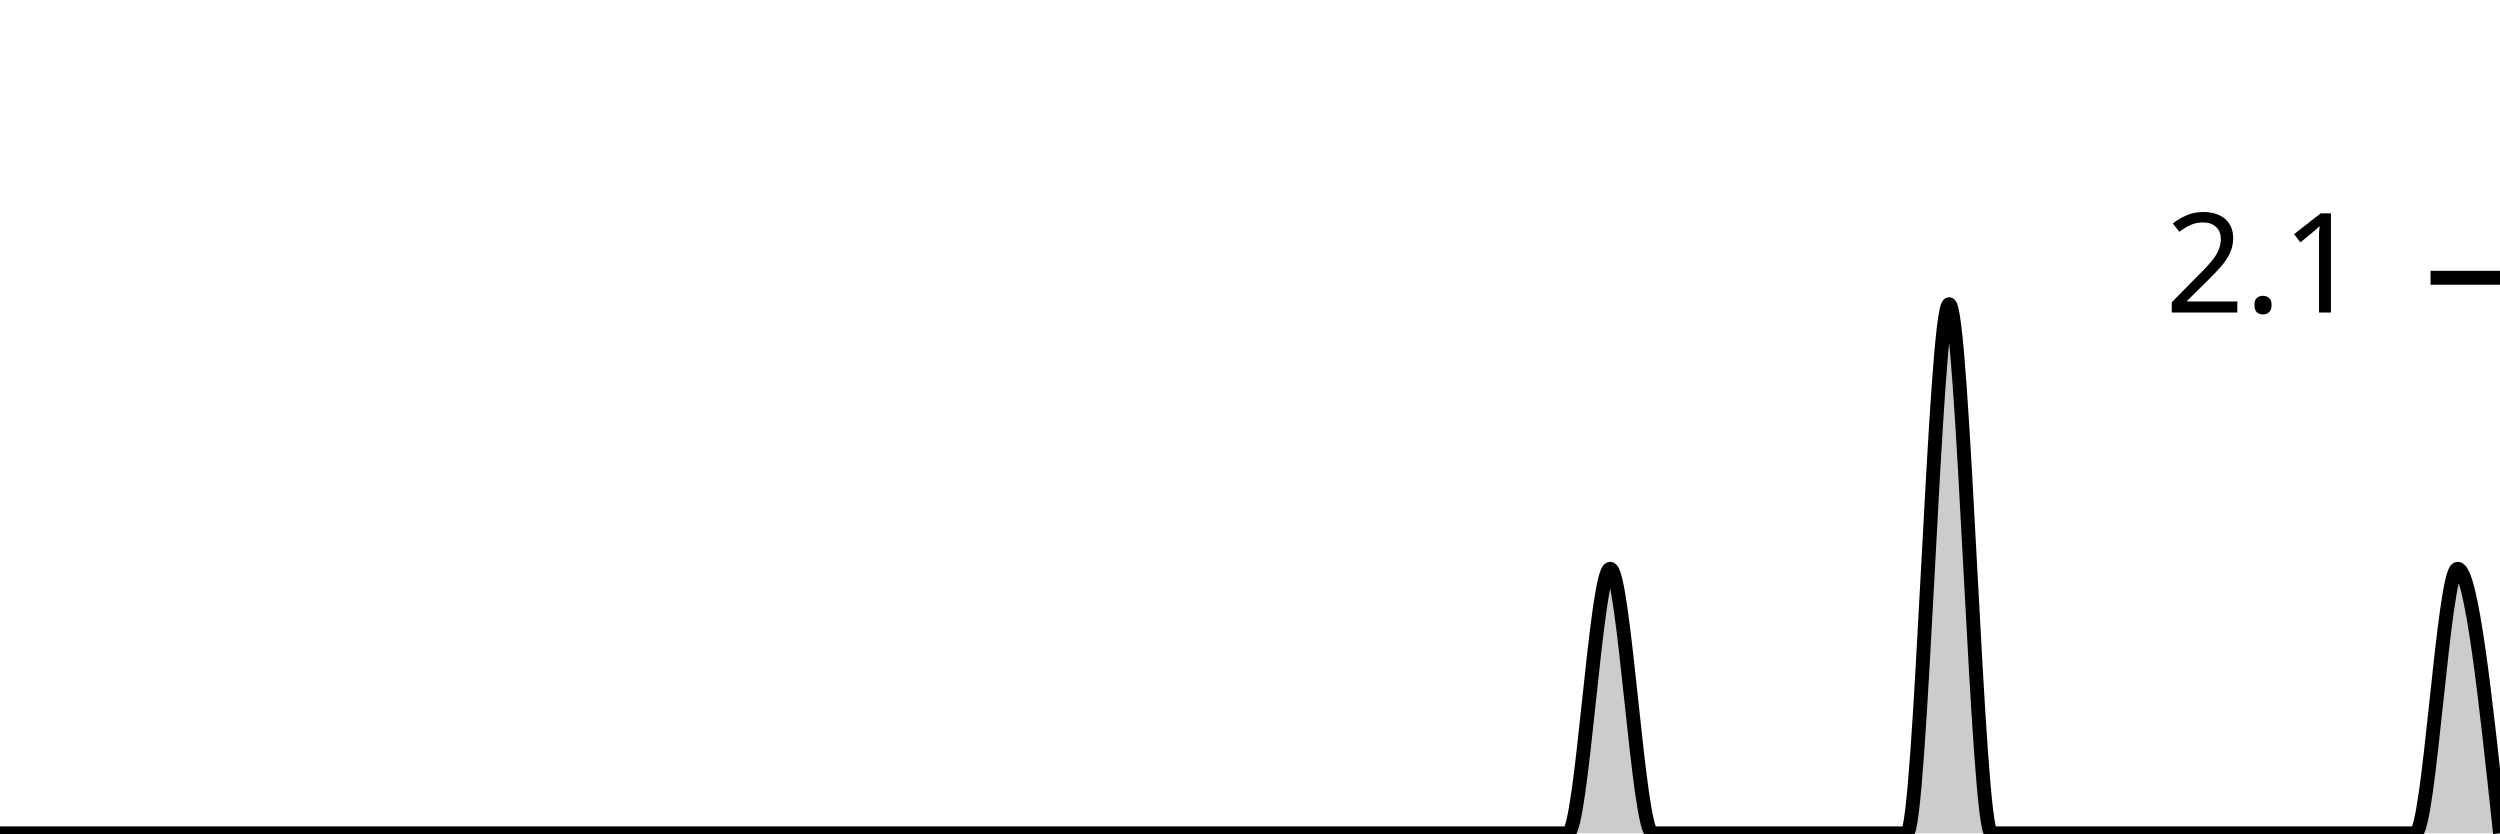
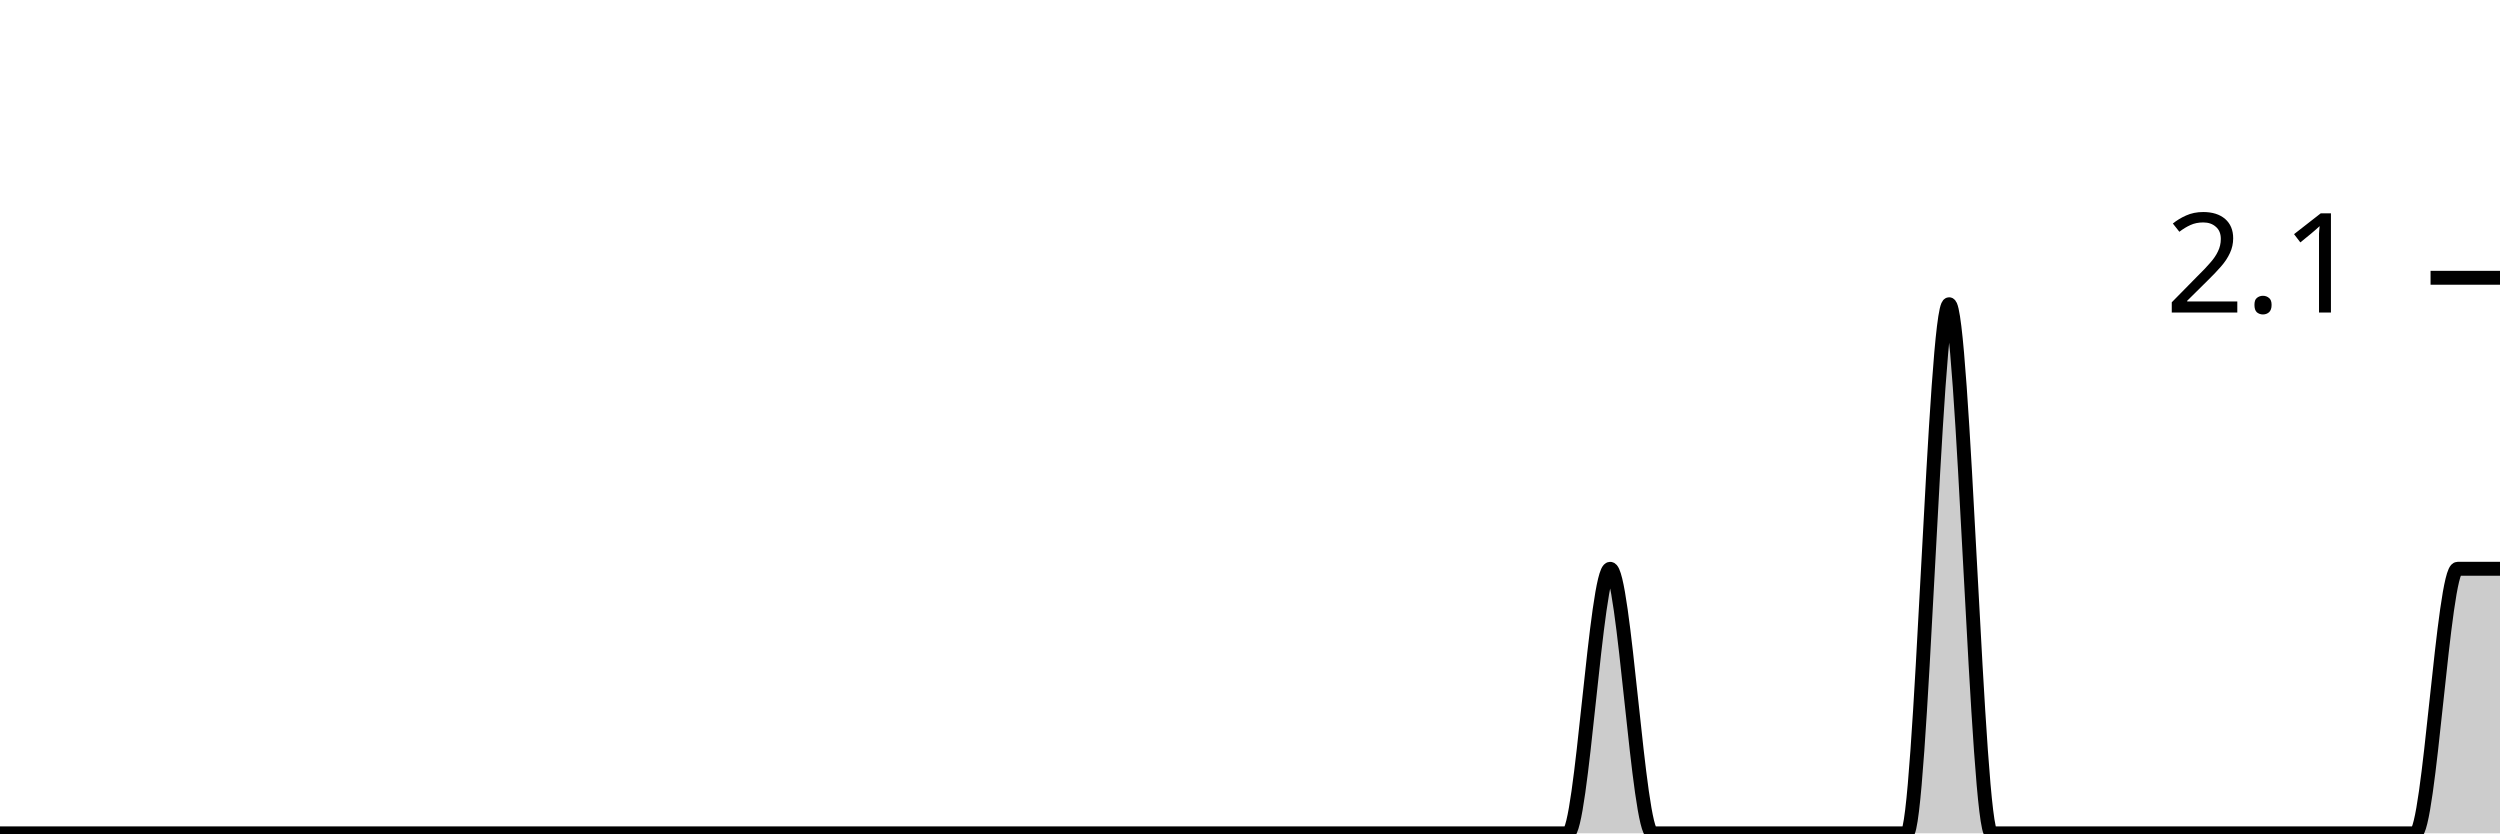
<svg xmlns="http://www.w3.org/2000/svg" viewBox="0 0 180 60">
  <g transform="translate(0,20)">
-     <path class="area" fill="rgba(0, 0, 0, 0.2)" d="M0,40C1.017,40,2.034,40,3.051,40C4.068,40,5.085,40,6.102,40C7.119,40,8.136,40,9.153,40C10.169,40,11.186,40,12.203,40C13.22,40,14.237,40,15.254,40C16.271,40,17.288,40,18.305,40C19.322,40,20.339,40,21.356,40C22.373,40,23.39,40,24.407,40C25.424,40,26.441,40,27.458,40C28.475,40,29.492,40,30.508,40C31.525,40,32.542,40,33.559,40C34.576,40,35.593,40,36.61,40C37.627,40,38.644,40,39.661,40C40.678,40,41.695,40,42.712,40C43.729,40,44.746,40,45.763,40C46.78,40,47.797,40,48.814,40C49.831,40,50.847,40,51.864,40C52.881,40,53.898,40,54.915,40C55.932,40,56.949,40,57.966,40C58.983,40,60,40,61.017,40C62.034,40,63.051,40,64.068,40C65.085,40,66.102,40,67.119,40C68.136,40,69.153,40,70.169,40C71.186,40,72.203,40,73.22,40C74.237,40,75.254,40,76.271,40C77.288,40,78.305,40,79.322,40C80.339,40,81.356,40,82.373,40C83.39,40,84.407,40,85.424,40C86.441,40,87.458,40,88.475,40C89.492,40,90.508,40,91.525,40C92.542,40,93.559,40,94.576,40C95.593,40,96.61,40,97.627,40C98.644,40,99.661,40,100.678,40C101.695,40,102.712,40,103.729,40C104.746,40,105.763,40,106.78,40C107.797,40,108.814,40,109.831,40C110.847,40,111.864,40,112.881,40C113.898,40,114.915,20.952,115.932,20.952C116.949,20.952,117.966,40,118.983,40C120,40,121.017,40,122.034,40C123.051,40,124.068,40,125.085,40C126.102,40,127.119,40,128.136,40C129.153,40,130.169,40,131.186,40C132.203,40,133.22,40,134.237,40C135.254,40,136.271,40,137.288,40C138.305,40,139.322,1.905,140.339,1.905C141.356,1.905,142.373,40,143.39,40C144.407,40,145.424,40,146.441,40C147.458,40,148.475,40,149.492,40C150.508,40,151.525,40,152.542,40C153.559,40,154.576,40,155.593,40C156.61,40,157.627,40,158.644,40C159.661,40,160.678,40,161.695,40C162.712,40,163.729,40,164.746,40C165.763,40,166.78,40,167.797,40C168.814,40,169.831,40,170.847,40C171.864,40,172.881,40,173.898,40C174.915,40,175.932,20.952,176.949,20.952C177.966,20.952,178.983,30.476,180,40L180,40C178.983,40,177.966,40,176.949,40C175.932,40,174.915,40,173.898,40C172.881,40,171.864,40,170.847,40C169.831,40,168.814,40,167.797,40C166.78,40,165.763,40,164.746,40C163.729,40,162.712,40,161.695,40C160.678,40,159.661,40,158.644,40C157.627,40,156.61,40,155.593,40C154.576,40,153.559,40,152.542,40C151.525,40,150.508,40,149.492,40C148.475,40,147.458,40,146.441,40C145.424,40,144.407,40,143.39,40C142.373,40,141.356,40,140.339,40C139.322,40,138.305,40,137.288,40C136.271,40,135.254,40,134.237,40C133.22,40,132.203,40,131.186,40C130.169,40,129.153,40,128.136,40C127.119,40,126.102,40,125.085,40C124.068,40,123.051,40,122.034,40C121.017,40,120,40,118.983,40C117.966,40,116.949,40,115.932,40C114.915,40,113.898,40,112.881,40C111.864,40,110.847,40,109.831,40C108.814,40,107.797,40,106.78,40C105.763,40,104.746,40,103.729,40C102.712,40,101.695,40,100.678,40C99.661,40,98.644,40,97.627,40C96.61,40,95.593,40,94.576,40C93.559,40,92.542,40,91.525,40C90.508,40,89.492,40,88.475,40C87.458,40,86.441,40,85.424,40C84.407,40,83.39,40,82.373,40C81.356,40,80.339,40,79.322,40C78.305,40,77.288,40,76.271,40C75.254,40,74.237,40,73.22,40C72.203,40,71.186,40,70.169,40C69.153,40,68.136,40,67.119,40C66.102,40,65.085,40,64.068,40C63.051,40,62.034,40,61.017,40C60,40,58.983,40,57.966,40C56.949,40,55.932,40,54.915,40C53.898,40,52.881,40,51.864,40C50.847,40,49.831,40,48.814,40C47.797,40,46.78,40,45.763,40C44.746,40,43.729,40,42.712,40C41.695,40,40.678,40,39.661,40C38.644,40,37.627,40,36.61,40C35.593,40,34.576,40,33.559,40C32.542,40,31.525,40,30.508,40C29.492,40,28.475,40,27.458,40C26.441,40,25.424,40,24.407,40C23.39,40,22.373,40,21.356,40C20.339,40,19.322,40,18.305,40C17.288,40,16.271,40,15.254,40C14.237,40,13.22,40,12.203,40C11.186,40,10.169,40,9.153,40C8.136,40,7.119,40,6.102,40C5.085,40,4.068,40,3.051,40C2.034,40,1.017,40,0,40Z" />
-     <path class="line" stroke="black" fill="none" d="M0,40C1.017,40,2.034,40,3.051,40C4.068,40,5.085,40,6.102,40C7.119,40,8.136,40,9.153,40C10.169,40,11.186,40,12.203,40C13.22,40,14.237,40,15.254,40C16.271,40,17.288,40,18.305,40C19.322,40,20.339,40,21.356,40C22.373,40,23.39,40,24.407,40C25.424,40,26.441,40,27.458,40C28.475,40,29.492,40,30.508,40C31.525,40,32.542,40,33.559,40C34.576,40,35.593,40,36.61,40C37.627,40,38.644,40,39.661,40C40.678,40,41.695,40,42.712,40C43.729,40,44.746,40,45.763,40C46.78,40,47.797,40,48.814,40C49.831,40,50.847,40,51.864,40C52.881,40,53.898,40,54.915,40C55.932,40,56.949,40,57.966,40C58.983,40,60,40,61.017,40C62.034,40,63.051,40,64.068,40C65.085,40,66.102,40,67.119,40C68.136,40,69.153,40,70.169,40C71.186,40,72.203,40,73.22,40C74.237,40,75.254,40,76.271,40C77.288,40,78.305,40,79.322,40C80.339,40,81.356,40,82.373,40C83.39,40,84.407,40,85.424,40C86.441,40,87.458,40,88.475,40C89.492,40,90.508,40,91.525,40C92.542,40,93.559,40,94.576,40C95.593,40,96.61,40,97.627,40C98.644,40,99.661,40,100.678,40C101.695,40,102.712,40,103.729,40C104.746,40,105.763,40,106.78,40C107.797,40,108.814,40,109.831,40C110.847,40,111.864,40,112.881,40C113.898,40,114.915,20.952,115.932,20.952C116.949,20.952,117.966,40,118.983,40C120,40,121.017,40,122.034,40C123.051,40,124.068,40,125.085,40C126.102,40,127.119,40,128.136,40C129.153,40,130.169,40,131.186,40C132.203,40,133.22,40,134.237,40C135.254,40,136.271,40,137.288,40C138.305,40,139.322,1.905,140.339,1.905C141.356,1.905,142.373,40,143.39,40C144.407,40,145.424,40,146.441,40C147.458,40,148.475,40,149.492,40C150.508,40,151.525,40,152.542,40C153.559,40,154.576,40,155.593,40C156.61,40,157.627,40,158.644,40C159.661,40,160.678,40,161.695,40C162.712,40,163.729,40,164.746,40C165.763,40,166.78,40,167.797,40C168.814,40,169.831,40,170.847,40C171.864,40,172.881,40,173.898,40C174.915,40,175.932,20.952,176.949,20.952C177.966,20.952,178.983,30.476,180,40" />
+     <path class="area" fill="rgba(0, 0, 0, 0.2)" d="M0,40C1.017,40,2.034,40,3.051,40C4.068,40,5.085,40,6.102,40C7.119,40,8.136,40,9.153,40C10.169,40,11.186,40,12.203,40C13.22,40,14.237,40,15.254,40C16.271,40,17.288,40,18.305,40C19.322,40,20.339,40,21.356,40C22.373,40,23.39,40,24.407,40C25.424,40,26.441,40,27.458,40C28.475,40,29.492,40,30.508,40C31.525,40,32.542,40,33.559,40C34.576,40,35.593,40,36.61,40C37.627,40,38.644,40,39.661,40C40.678,40,41.695,40,42.712,40C43.729,40,44.746,40,45.763,40C46.78,40,47.797,40,48.814,40C49.831,40,50.847,40,51.864,40C52.881,40,53.898,40,54.915,40C55.932,40,56.949,40,57.966,40C58.983,40,60,40,61.017,40C62.034,40,63.051,40,64.068,40C65.085,40,66.102,40,67.119,40C68.136,40,69.153,40,70.169,40C71.186,40,72.203,40,73.22,40C74.237,40,75.254,40,76.271,40C77.288,40,78.305,40,79.322,40C80.339,40,81.356,40,82.373,40C83.39,40,84.407,40,85.424,40C86.441,40,87.458,40,88.475,40C89.492,40,90.508,40,91.525,40C92.542,40,93.559,40,94.576,40C95.593,40,96.61,40,97.627,40C98.644,40,99.661,40,100.678,40C101.695,40,102.712,40,103.729,40C104.746,40,105.763,40,106.78,40C107.797,40,108.814,40,109.831,40C110.847,40,111.864,40,112.881,40C113.898,40,114.915,20.952,115.932,20.952C116.949,20.952,117.966,40,118.983,40C120,40,121.017,40,122.034,40C123.051,40,124.068,40,125.085,40C126.102,40,127.119,40,128.136,40C129.153,40,130.169,40,131.186,40C132.203,40,133.22,40,134.237,40C135.254,40,136.271,40,137.288,40C138.305,40,139.322,1.905,140.339,1.905C141.356,1.905,142.373,40,143.39,40C144.407,40,145.424,40,146.441,40C147.458,40,148.475,40,149.492,40C150.508,40,151.525,40,152.542,40C153.559,40,154.576,40,155.593,40C156.61,40,157.627,40,158.644,40C159.661,40,160.678,40,161.695,40C162.712,40,163.729,40,164.746,40C165.763,40,166.78,40,167.797,40C168.814,40,169.831,40,170.847,40C171.864,40,172.881,40,173.898,40C174.915,40,175.932,20.952,176.949,20.952C177.966,20.952,178.983,20.952,180,20.952L180,40C178.983,40,177.966,40,176.949,40C175.932,40,174.915,40,173.898,40C172.881,40,171.864,40,170.847,40C169.831,40,168.814,40,167.797,40C166.78,40,165.763,40,164.746,40C163.729,40,162.712,40,161.695,40C160.678,40,159.661,40,158.644,40C157.627,40,156.61,40,155.593,40C154.576,40,153.559,40,152.542,40C151.525,40,150.508,40,149.492,40C148.475,40,147.458,40,146.441,40C145.424,40,144.407,40,143.39,40C142.373,40,141.356,40,140.339,40C139.322,40,138.305,40,137.288,40C136.271,40,135.254,40,134.237,40C133.22,40,132.203,40,131.186,40C130.169,40,129.153,40,128.136,40C127.119,40,126.102,40,125.085,40C124.068,40,123.051,40,122.034,40C121.017,40,120,40,118.983,40C117.966,40,116.949,40,115.932,40C114.915,40,113.898,40,112.881,40C111.864,40,110.847,40,109.831,40C108.814,40,107.797,40,106.78,40C105.763,40,104.746,40,103.729,40C102.712,40,101.695,40,100.678,40C99.661,40,98.644,40,97.627,40C96.61,40,95.593,40,94.576,40C93.559,40,92.542,40,91.525,40C90.508,40,89.492,40,88.475,40C87.458,40,86.441,40,85.424,40C84.407,40,83.39,40,82.373,40C81.356,40,80.339,40,79.322,40C78.305,40,77.288,40,76.271,40C75.254,40,74.237,40,73.22,40C72.203,40,71.186,40,70.169,40C69.153,40,68.136,40,67.119,40C66.102,40,65.085,40,64.068,40C63.051,40,62.034,40,61.017,40C60,40,58.983,40,57.966,40C56.949,40,55.932,40,54.915,40C53.898,40,52.881,40,51.864,40C50.847,40,49.831,40,48.814,40C47.797,40,46.78,40,45.763,40C44.746,40,43.729,40,42.712,40C41.695,40,40.678,40,39.661,40C38.644,40,37.627,40,36.61,40C35.593,40,34.576,40,33.559,40C32.542,40,31.525,40,30.508,40C29.492,40,28.475,40,27.458,40C26.441,40,25.424,40,24.407,40C23.39,40,22.373,40,21.356,40C20.339,40,19.322,40,18.305,40C17.288,40,16.271,40,15.254,40C14.237,40,13.22,40,12.203,40C11.186,40,10.169,40,9.153,40C8.136,40,7.119,40,6.102,40C5.085,40,4.068,40,3.051,40C2.034,40,1.017,40,0,40Z" />
+     <path class="line" stroke="black" fill="none" d="M0,40C1.017,40,2.034,40,3.051,40C4.068,40,5.085,40,6.102,40C7.119,40,8.136,40,9.153,40C10.169,40,11.186,40,12.203,40C13.22,40,14.237,40,15.254,40C16.271,40,17.288,40,18.305,40C19.322,40,20.339,40,21.356,40C22.373,40,23.39,40,24.407,40C25.424,40,26.441,40,27.458,40C28.475,40,29.492,40,30.508,40C31.525,40,32.542,40,33.559,40C34.576,40,35.593,40,36.61,40C37.627,40,38.644,40,39.661,40C40.678,40,41.695,40,42.712,40C43.729,40,44.746,40,45.763,40C46.78,40,47.797,40,48.814,40C49.831,40,50.847,40,51.864,40C52.881,40,53.898,40,54.915,40C55.932,40,56.949,40,57.966,40C58.983,40,60,40,61.017,40C62.034,40,63.051,40,64.068,40C65.085,40,66.102,40,67.119,40C68.136,40,69.153,40,70.169,40C71.186,40,72.203,40,73.22,40C74.237,40,75.254,40,76.271,40C77.288,40,78.305,40,79.322,40C80.339,40,81.356,40,82.373,40C83.39,40,84.407,40,85.424,40C86.441,40,87.458,40,88.475,40C89.492,40,90.508,40,91.525,40C92.542,40,93.559,40,94.576,40C95.593,40,96.61,40,97.627,40C98.644,40,99.661,40,100.678,40C101.695,40,102.712,40,103.729,40C104.746,40,105.763,40,106.78,40C107.797,40,108.814,40,109.831,40C110.847,40,111.864,40,112.881,40C113.898,40,114.915,20.952,115.932,20.952C116.949,20.952,117.966,40,118.983,40C120,40,121.017,40,122.034,40C123.051,40,124.068,40,125.085,40C126.102,40,127.119,40,128.136,40C129.153,40,130.169,40,131.186,40C132.203,40,133.22,40,134.237,40C135.254,40,136.271,40,137.288,40C138.305,40,139.322,1.905,140.339,1.905C141.356,1.905,142.373,40,143.39,40C144.407,40,145.424,40,146.441,40C147.458,40,148.475,40,149.492,40C150.508,40,151.525,40,152.542,40C153.559,40,154.576,40,155.593,40C156.61,40,157.627,40,158.644,40C159.661,40,160.678,40,161.695,40C162.712,40,163.729,40,164.746,40C165.763,40,166.78,40,167.797,40C168.814,40,169.831,40,170.847,40C171.864,40,172.881,40,173.898,40C174.915,40,175.932,20.952,176.949,20.952C177.966,20.952,178.983,20.952,180,20.952" />
    <path class="axis-ceiling" stroke-width="1" stroke="black" fill="none" d="M175,0L180,0" />
    <text class="axis-ceiling-label" font-family="sans-serif" text-anchor="end" font-size="10px" x="170" y="2.5">2.1</text>
  </g>
</svg>
